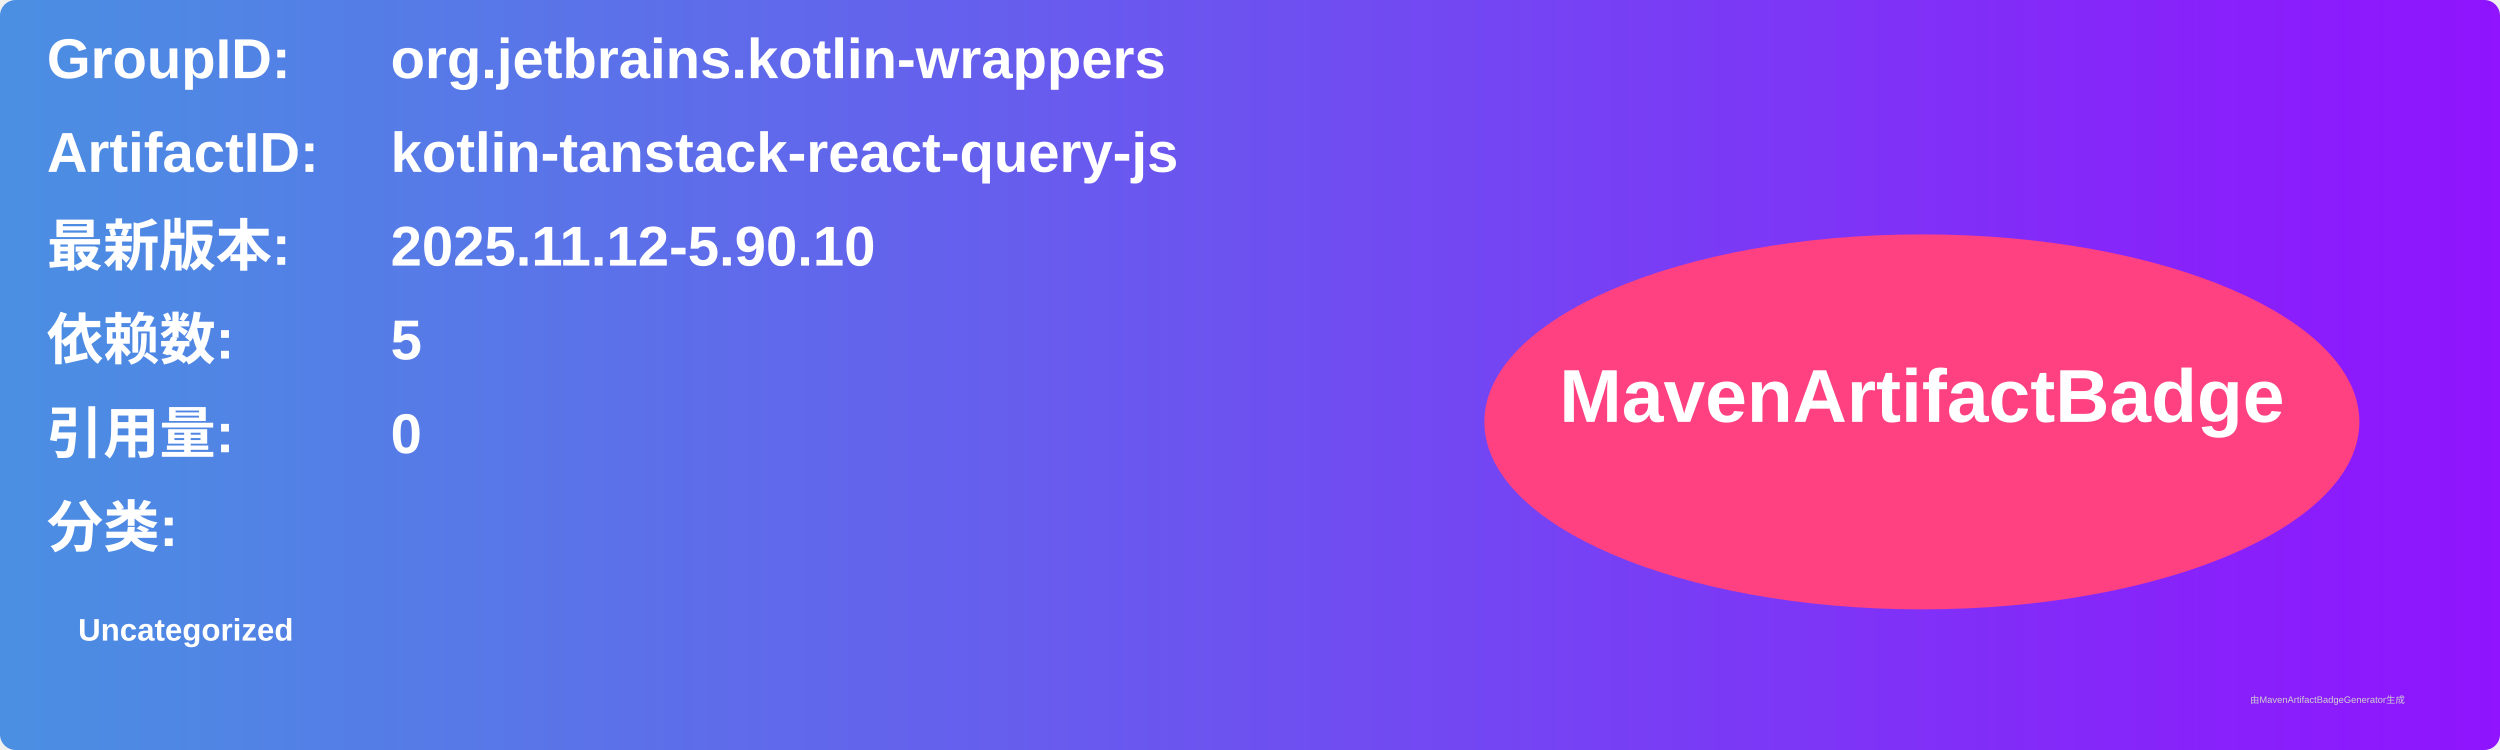
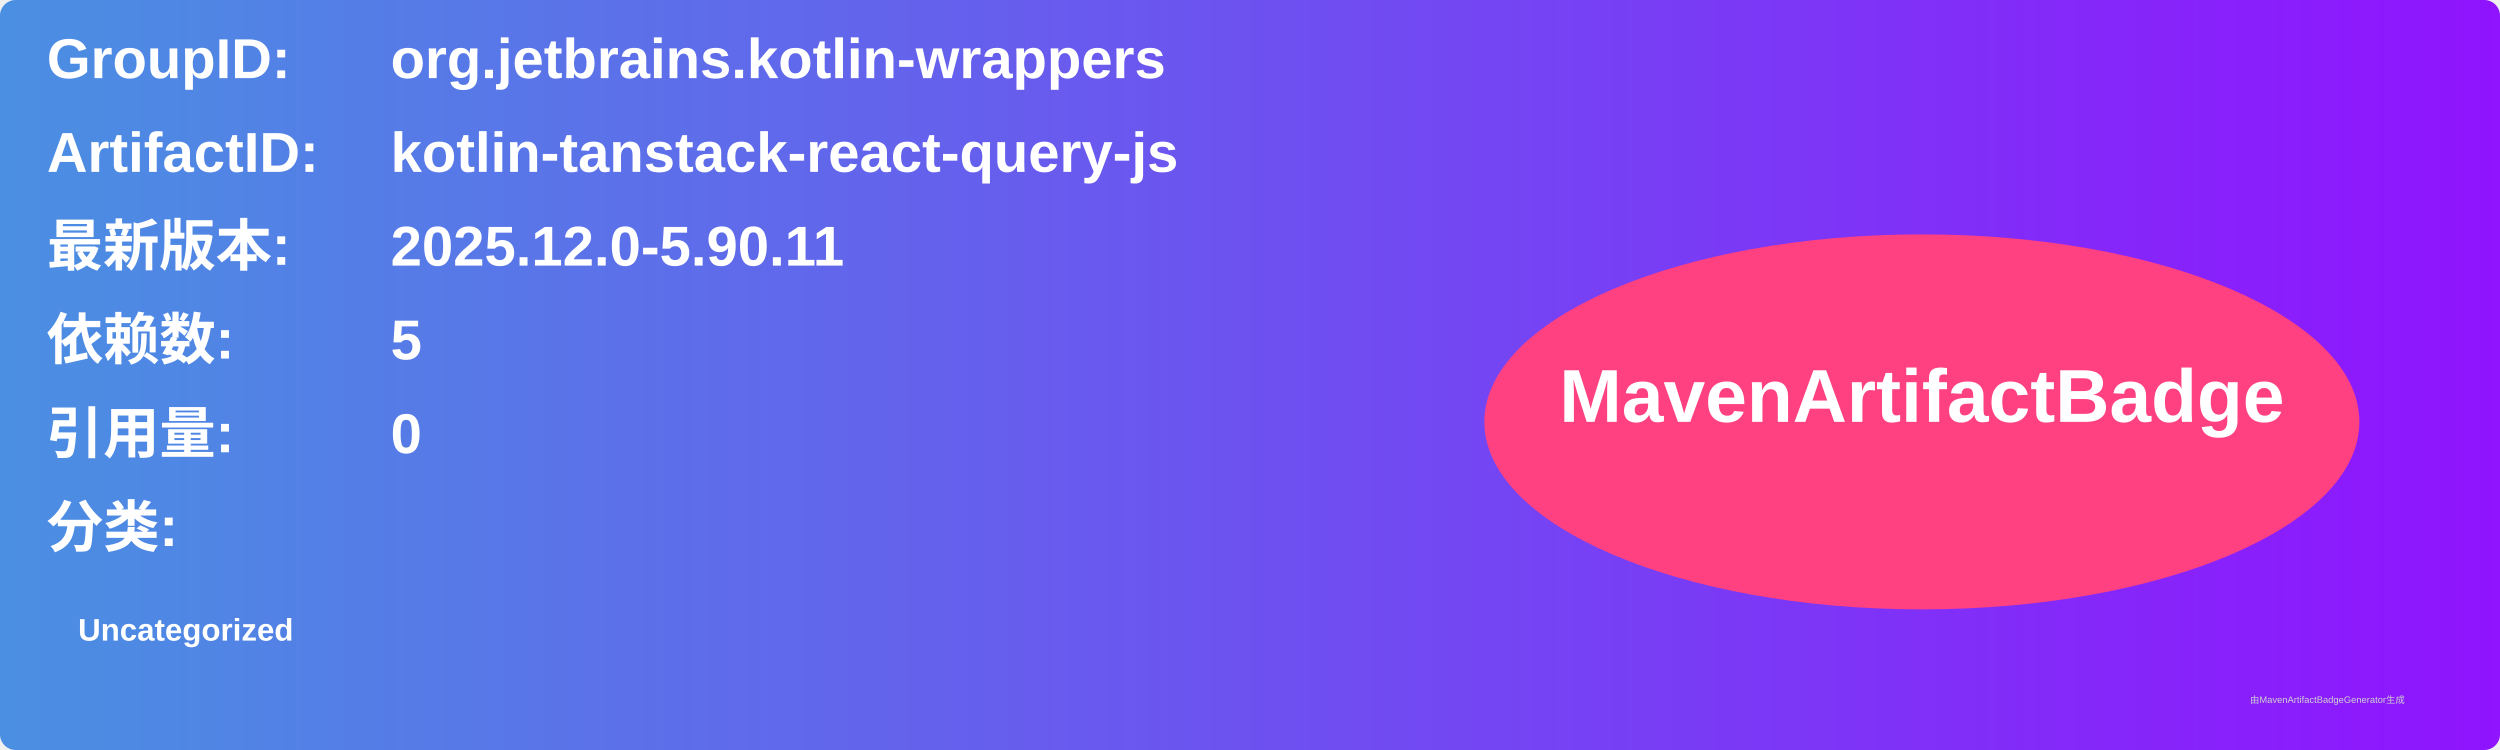
<svg xmlns="http://www.w3.org/2000/svg" width="800" height="240" viewBox="0 0 800 240">
  <linearGradient id="grad" x1="0%" y1="0%" x2="100%" y2="0%">
    <stop offset="0%" stop-color="#4a90e2" />
    <stop offset="100%" stop-color="#9013fe" />
  </linearGradient>
  <rect width="100%" height="100%" rx="5" ry="5" fill="url(#grad)" />
  <g transform="translate(15, 15)">
    <text x="0" y="10" font-family="Arial" font-size="18" fill="white" font-weight="bold" width="260">GroupID:</text>
    <text x="110" y="10" font-family="Arial" font-size="18" fill="white" font-weight="bold" width="460">org.jetbrains.kotlin-wrappers</text>
    <text x="0" y="40" font-family="Arial" font-size="18" fill="white" font-weight="bold" width="260">ArtifactID:</text>
    <text x="110" y="40" font-family="Arial" font-size="18" fill="white" font-weight="bold" width="460">kotlin-tanstack-react-query-js</text>
    <text x="0" y="70" font-family="Arial" font-size="18" fill="white" font-weight="bold">最新版本:</text>
    <text x="110" y="70" font-family="Arial" font-size="18" fill="white" font-weight="bold">
-       <tspan font-weight="bold">2025.11.12-5.90.10</tspan>
+       <tspan font-weight="bold">2025.12.0-5.90.11</tspan>
    </text>
    <text x="0" y="100" font-family="Arial" font-size="18" fill="white" font-weight="bold">依赖数: </text>
    <text x="110" y="100" font-family="Arial" font-size="18" fill="white">
      <tspan font-weight="bold">5</tspan>
    </text>
    <text x="0" y="130" font-family="Arial" font-size="18" fill="white" font-weight="bold">引用量: </text>
    <text x="110" y="130" font-family="Arial" font-size="18" fill="white">
      <tspan font-weight="bold">0</tspan>
    </text>
    <text x="0" y="160" font-family="Arial" font-size="18" fill="white" font-weight="bold">分类:</text>
    <text x="10" y="190" font-family="Arial" font-size="10" fill="white">
      <tspan font-weight="bold">Uncategorized</tspan>
    </text>
    <ellipse cx="600" cy="120" rx="140" ry="60" fill="#ff4081" />
    <text x="600" y="120" text-anchor="middle" font-family="Arial" font-size="24" fill="white" font-weight="bold">MavenArtifactBadge</text>
  </g>
  <text x="720" y="225" font-family="Arial" font-size="3" fill="#d0d0d0">由MavenArtifactBadgeGenerator生成</text>
</svg>
